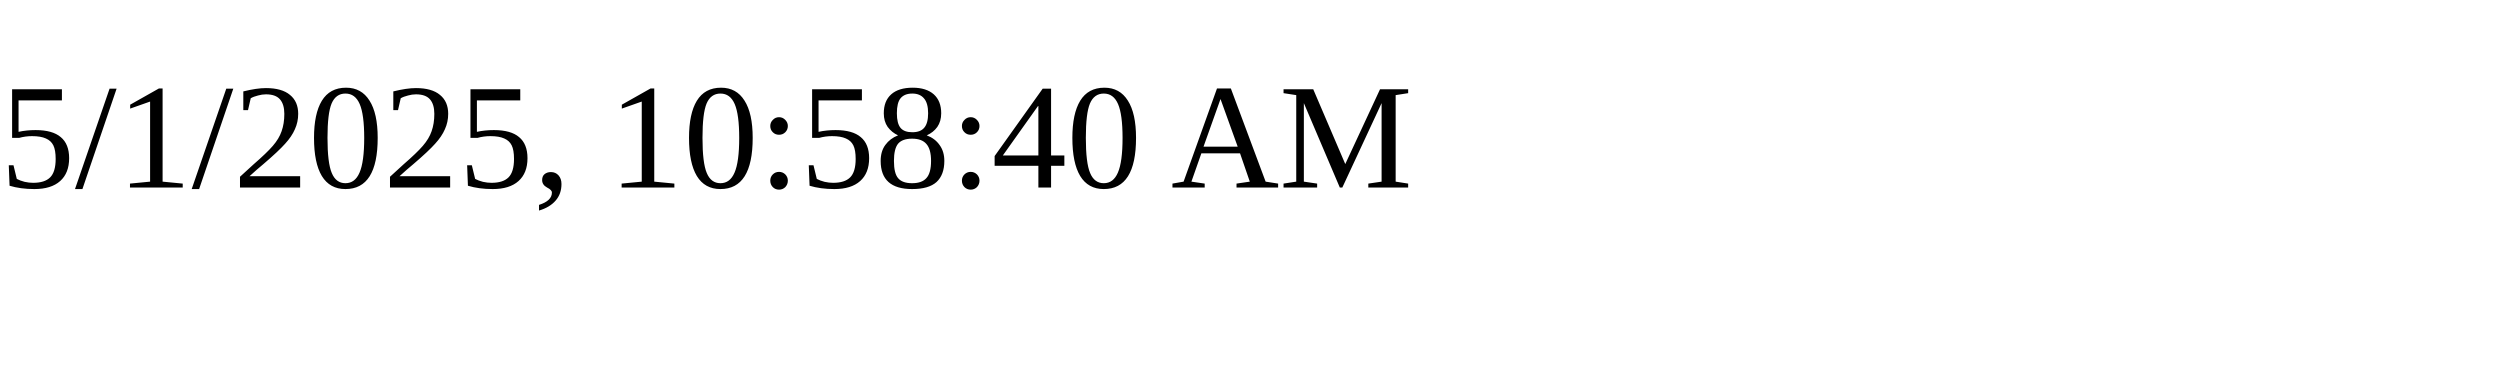
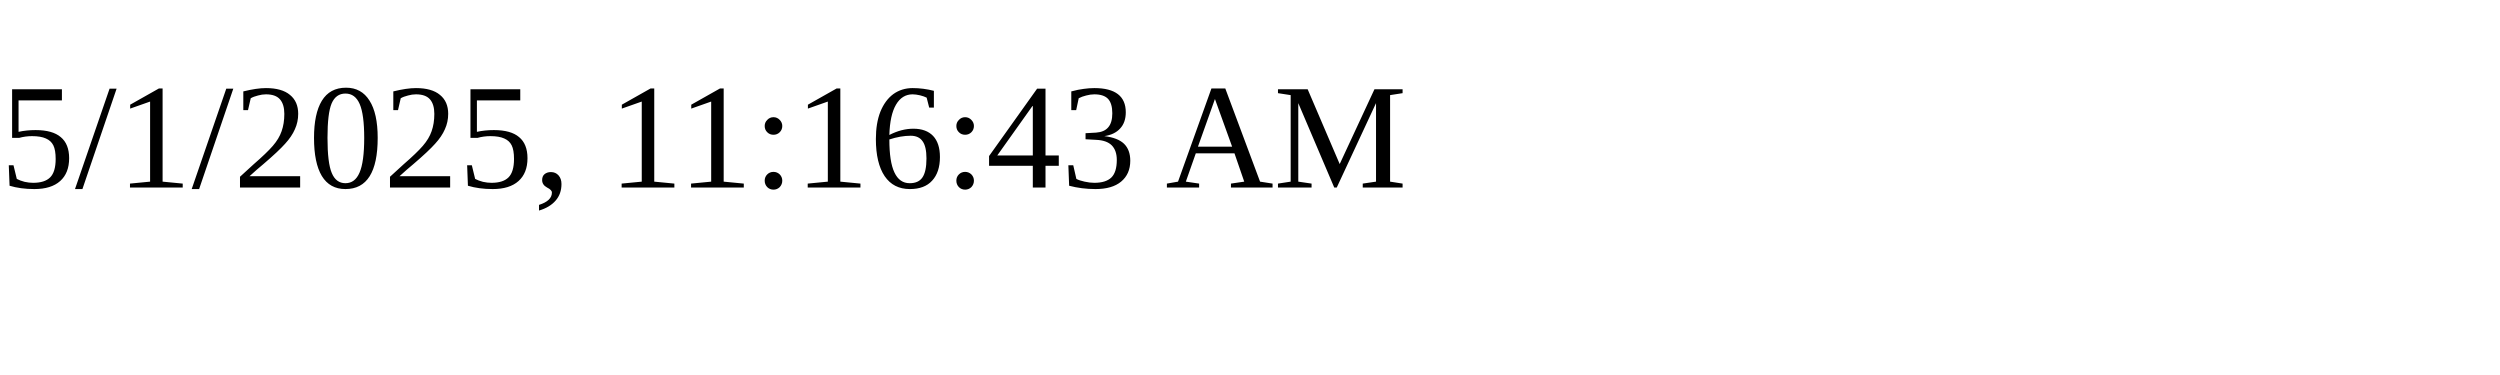
<svg xmlns="http://www.w3.org/2000/svg" height="30" width="200">
-   <text x="0" y="15">5/1/2025, 10:58:40 AM</text>
+   <text x="0" y="15">5/1/2025, 11:16:43 AM</text>
</svg>
